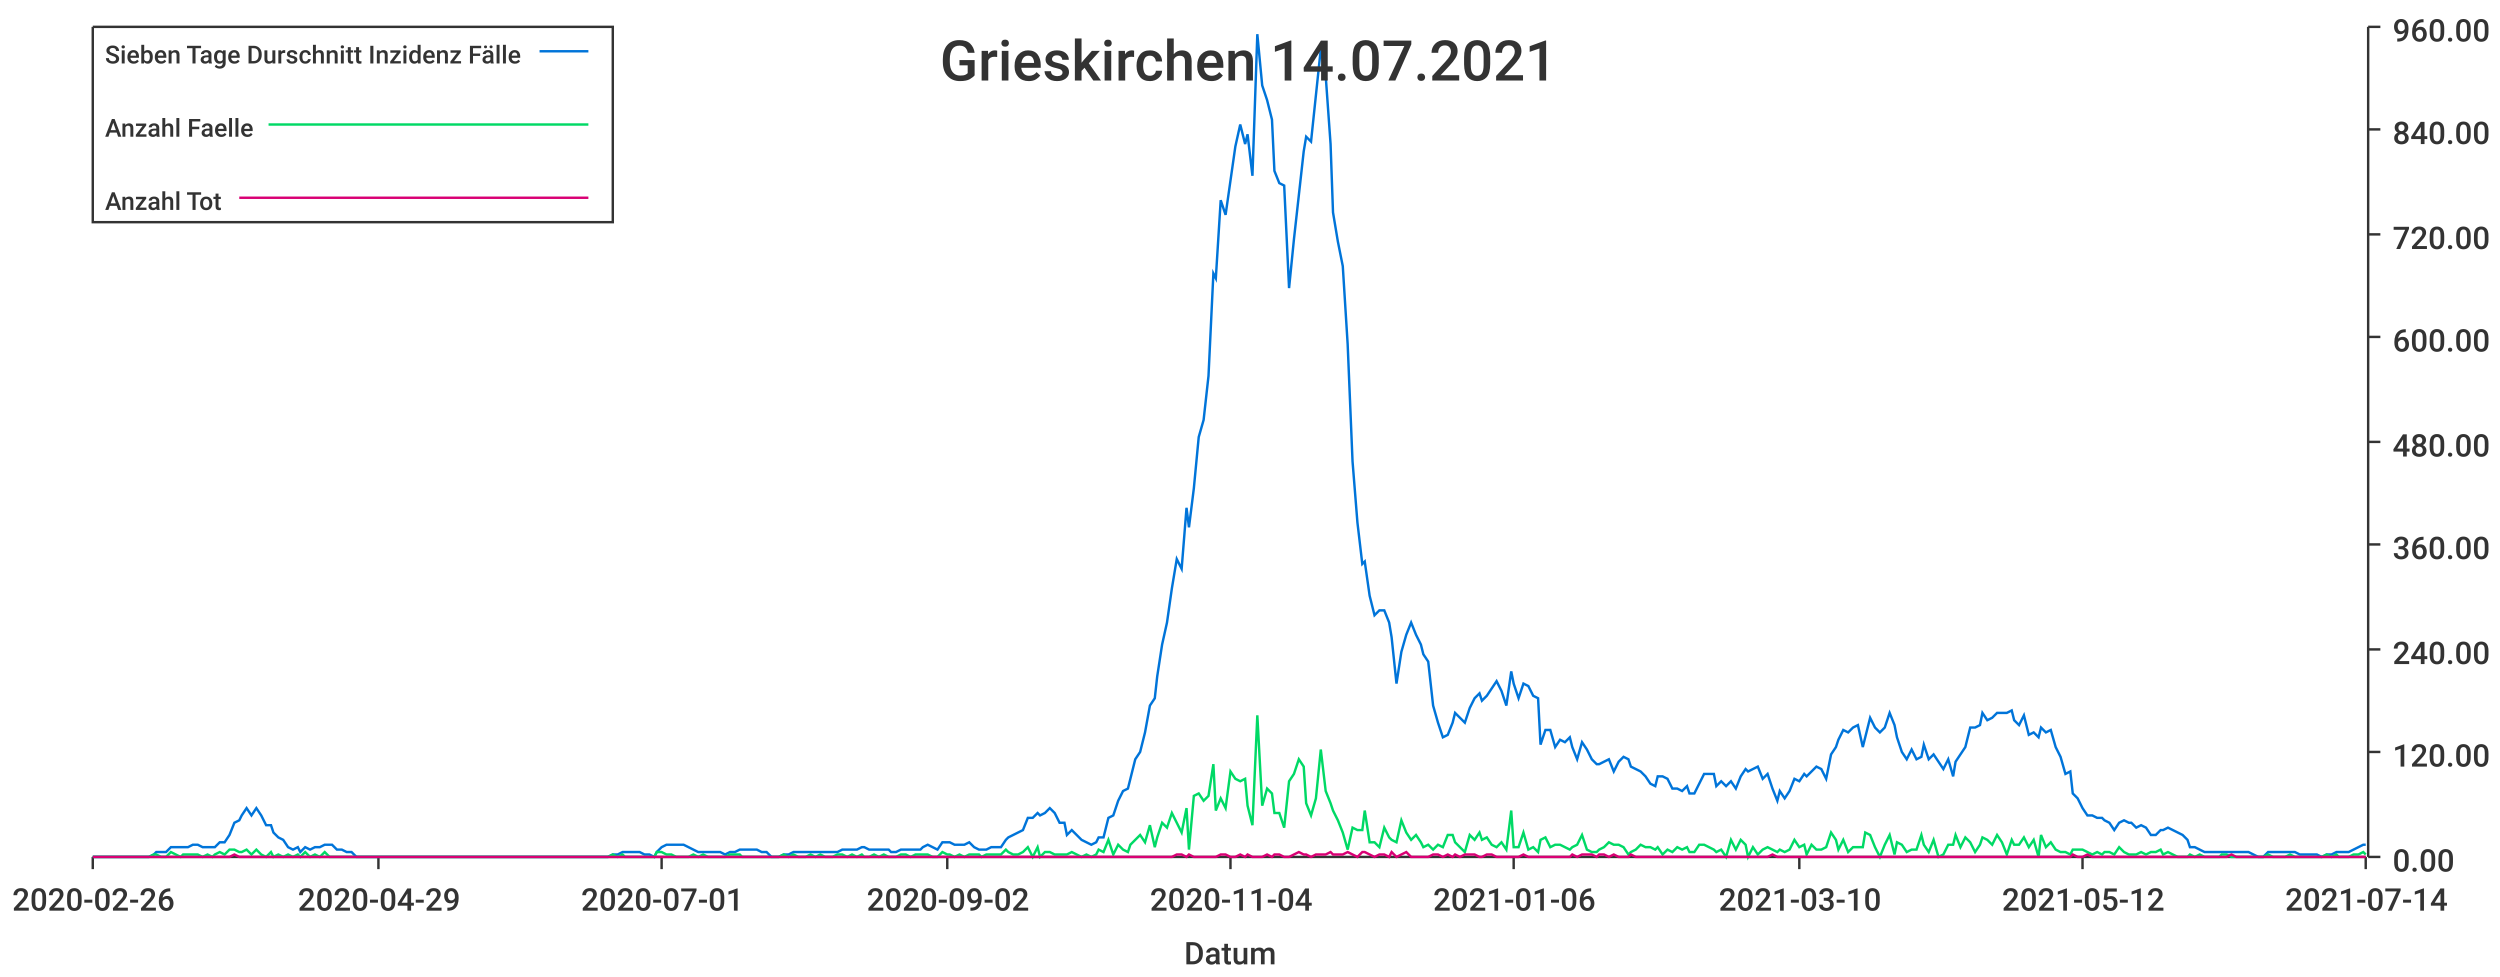
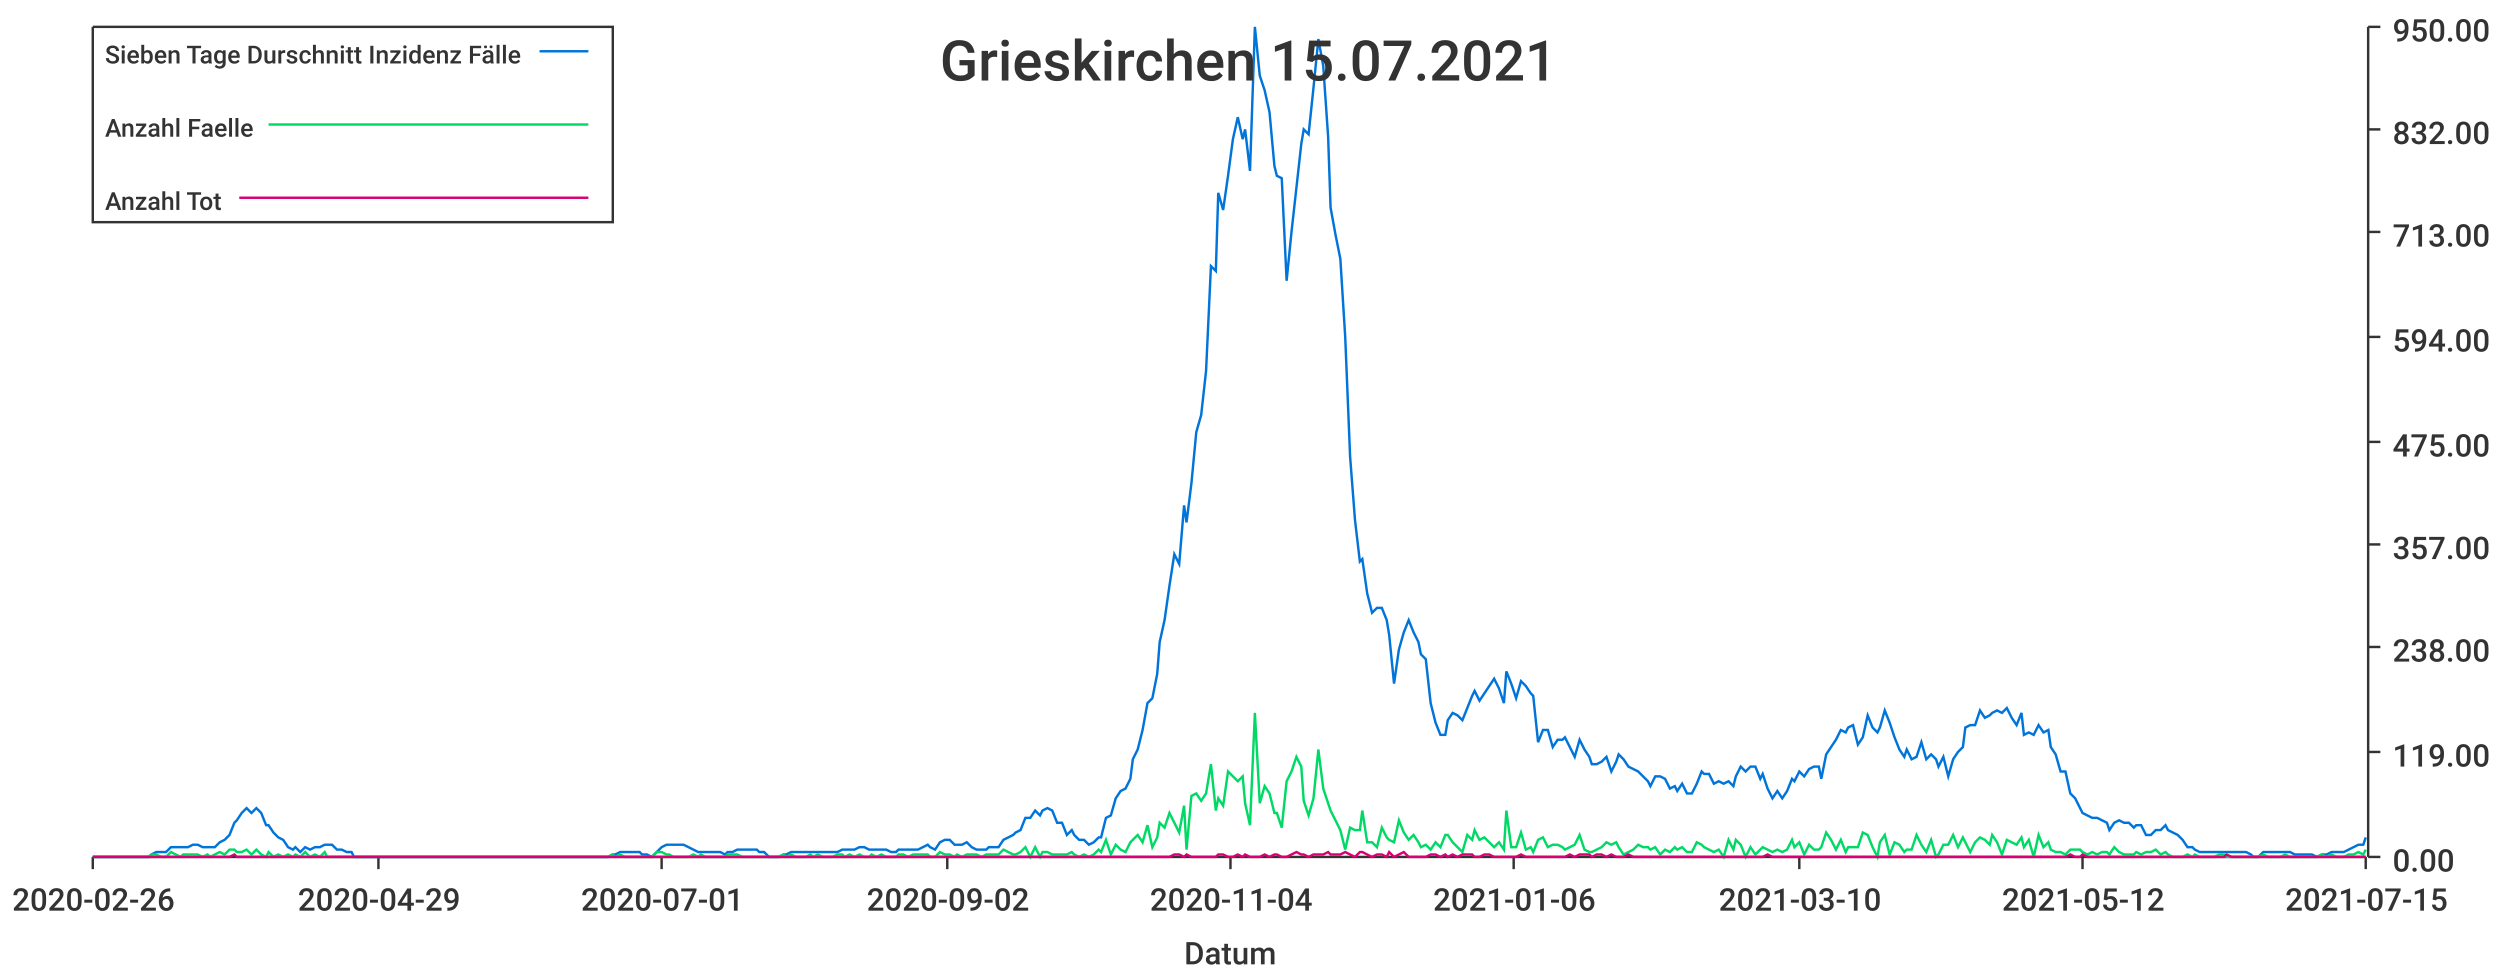
<svg xmlns="http://www.w3.org/2000/svg" width="1024" height="400">\n<path d="M 0 0 L 1024 0 L 1024 400 L 0 400 L 0 0" style="stroke-width:0;stroke:rgba(255,255,255,1.0);fill:rgba(255,255,255,1.0)" />
  <path d="M 38 11 L 969 11 L 969 351 L 38 351 L 38 11" style="stroke-width:0;stroke:rgba(255,255,255,1.0);fill:rgba(255,255,255,1.0)" />
  <path d="M 38 351 L 969 351" style="stroke-width:1;stroke:rgba(51,51,51,1.0);fill:none" />
  <path d="M 38 351 L 38 356" style="stroke-width:1;stroke:rgba(51,51,51,1.0);fill:none" />
  <text x="5" y="373" style="stroke-width:0;stroke:none;fill:rgba(51,51,51,1.0);font-size:12.8px;font-family:'Roboto Medium',sans-serif">2020-02-26</text>
  <path d="M 155 351 L 155 356" style="stroke-width:1;stroke:rgba(51,51,51,1.0);fill:none" />
  <text x="122" y="373" style="stroke-width:0;stroke:none;fill:rgba(51,51,51,1.0);font-size:12.8px;font-family:'Roboto Medium',sans-serif">2020-04-29</text>
  <path d="M 271 351 L 271 356" style="stroke-width:1;stroke:rgba(51,51,51,1.0);fill:none" />
  <text x="238" y="373" style="stroke-width:0;stroke:none;fill:rgba(51,51,51,1.0);font-size:12.8px;font-family:'Roboto Medium',sans-serif">2020-07-01</text>
  <path d="M 388 351 L 388 356" style="stroke-width:1;stroke:rgba(51,51,51,1.0);fill:none" />
  <text x="355" y="373" style="stroke-width:0;stroke:none;fill:rgba(51,51,51,1.0);font-size:12.8px;font-family:'Roboto Medium',sans-serif">2020-09-02</text>
  <path d="M 504 351 L 504 356" style="stroke-width:1;stroke:rgba(51,51,51,1.0);fill:none" />
  <text x="471" y="373" style="stroke-width:0;stroke:none;fill:rgba(51,51,51,1.0);font-size:12.8px;font-family:'Roboto Medium',sans-serif">2020-11-04</text>
  <path d="M 620 351 L 620 356" style="stroke-width:1;stroke:rgba(51,51,51,1.0);fill:none" />
  <text x="587" y="373" style="stroke-width:0;stroke:none;fill:rgba(51,51,51,1.0);font-size:12.8px;font-family:'Roboto Medium',sans-serif">2021-01-06</text>
  <path d="M 737 351 L 737 356" style="stroke-width:1;stroke:rgba(51,51,51,1.0);fill:none" />
  <text x="704" y="373" style="stroke-width:0;stroke:none;fill:rgba(51,51,51,1.0);font-size:12.8px;font-family:'Roboto Medium',sans-serif">2021-03-10</text>
  <path d="M 853 351 L 853 356" style="stroke-width:1;stroke:rgba(51,51,51,1.0);fill:none" />
  <text x="820" y="373" style="stroke-width:0;stroke:none;fill:rgba(51,51,51,1.0);font-size:12.8px;font-family:'Roboto Medium',sans-serif">2021-05-12</text>
  <path d="M 969 351 L 969 356" style="stroke-width:1;stroke:rgba(51,51,51,1.0);fill:none" />
-   <text x="936" y="373" style="stroke-width:0;stroke:none;fill:rgba(51,51,51,1.0);font-size:12.8px;font-family:'Roboto Medium',sans-serif">2021-07-14</text>
+   <text x="936" y="373" style="stroke-width:0;stroke:none;fill:rgba(51,51,51,1.0);font-size:12.8px;font-family:'Roboto Medium',sans-serif">2021-07-15</text>
  <text x="485" y="395" style="stroke-width:0;stroke:none;fill:rgba(51,51,51,1.0);font-size:12.8px;font-family:'Roboto Medium',sans-serif">Datum</text>
  <path d="M 970 351 L 970 11" style="stroke-width:1;stroke:rgba(51,51,51,1.0);fill:none" />
  <path d="M 970 351 L 975 351" style="stroke-width:1;stroke:rgba(51,51,51,1.0);fill:none" />
  <text x="980" y="357" style="stroke-width:0;stroke:none;fill:rgba(51,51,51,1.0);font-size:12.8px;font-family:'Roboto Medium',sans-serif">0.00</text>
  <path d="M 970 308 L 975 308" style="stroke-width:1;stroke:rgba(51,51,51,1.0);fill:none" />
-   <text x="980" y="314" style="stroke-width:0;stroke:none;fill:rgba(51,51,51,1.0);font-size:12.8px;font-family:'Roboto Medium',sans-serif">120.00</text>
-   <path d="M 970 266 L 975 266" style="stroke-width:1;stroke:rgba(51,51,51,1.0);fill:none" />
-   <text x="980" y="272" style="stroke-width:0;stroke:none;fill:rgba(51,51,51,1.0);font-size:12.8px;font-family:'Roboto Medium',sans-serif">240.00</text>
+   <text x="980" y="314" style="stroke-width:0;stroke:none;fill:rgba(51,51,51,1.0);font-size:12.8px;font-family:'Roboto Medium',sans-serif">119.00</text>
+   <path d="M 970 265 L 975 265" style="stroke-width:1;stroke:rgba(51,51,51,1.0);fill:none" />
+   <text x="980" y="271" style="stroke-width:0;stroke:none;fill:rgba(51,51,51,1.0);font-size:12.8px;font-family:'Roboto Medium',sans-serif">238.00</text>
  <path d="M 970 223 L 975 223" style="stroke-width:1;stroke:rgba(51,51,51,1.0);fill:none" />
-   <text x="980" y="229" style="stroke-width:0;stroke:none;fill:rgba(51,51,51,1.0);font-size:12.8px;font-family:'Roboto Medium',sans-serif">360.00</text>
+   <text x="980" y="229" style="stroke-width:0;stroke:none;fill:rgba(51,51,51,1.0);font-size:12.8px;font-family:'Roboto Medium',sans-serif">357.00</text>
  <path d="M 970 181 L 975 181" style="stroke-width:1;stroke:rgba(51,51,51,1.0);fill:none" />
-   <text x="980" y="187" style="stroke-width:0;stroke:none;fill:rgba(51,51,51,1.0);font-size:12.8px;font-family:'Roboto Medium',sans-serif">480.00</text>
+   <text x="980" y="187" style="stroke-width:0;stroke:none;fill:rgba(51,51,51,1.0);font-size:12.8px;font-family:'Roboto Medium',sans-serif">475.00</text>
  <path d="M 970 138 L 975 138" style="stroke-width:1;stroke:rgba(51,51,51,1.0);fill:none" />
-   <text x="980" y="144" style="stroke-width:0;stroke:none;fill:rgba(51,51,51,1.0);font-size:12.8px;font-family:'Roboto Medium',sans-serif">600.00</text>
-   <path d="M 970 96 L 975 96" style="stroke-width:1;stroke:rgba(51,51,51,1.0);fill:none" />
-   <text x="980" y="102" style="stroke-width:0;stroke:none;fill:rgba(51,51,51,1.0);font-size:12.8px;font-family:'Roboto Medium',sans-serif">720.00</text>
+   <text x="980" y="144" style="stroke-width:0;stroke:none;fill:rgba(51,51,51,1.0);font-size:12.8px;font-family:'Roboto Medium',sans-serif">594.00</text>
+   <path d="M 970 95 L 975 95" style="stroke-width:1;stroke:rgba(51,51,51,1.0);fill:none" />
+   <text x="980" y="101" style="stroke-width:0;stroke:none;fill:rgba(51,51,51,1.0);font-size:12.8px;font-family:'Roboto Medium',sans-serif">713.00</text>
  <path d="M 970 53 L 975 53" style="stroke-width:1;stroke:rgba(51,51,51,1.0);fill:none" />
-   <text x="980" y="59" style="stroke-width:0;stroke:none;fill:rgba(51,51,51,1.0);font-size:12.8px;font-family:'Roboto Medium',sans-serif">840.00</text>
+   <text x="980" y="59" style="stroke-width:0;stroke:none;fill:rgba(51,51,51,1.0);font-size:12.8px;font-family:'Roboto Medium',sans-serif">832.00</text>
  <path d="M 970 11 L 975 11" style="stroke-width:1;stroke:rgba(51,51,51,1.0);fill:none" />
-   <text x="980" y="17" style="stroke-width:0;stroke:none;fill:rgba(51,51,51,1.0);font-size:12.8px;font-family:'Roboto Medium',sans-serif">960.00</text>
-   <path d="M 38 351 L 40 351 L 42 351 L 44 351 L 46 351 L 48 351 L 50 351 L 51 351 L 53 351 L 55 351 L 57 351 L 59 351 L 61 351 L 63 350 L 64 349 L 66 349 L 68 349 L 70 347 L 72 347 L 74 347 L 75 347 L 77 347 L 79 346 L 81 346 L 83 347 L 85 347 L 87 347 L 88 347 L 90 345 L 92 345 L 94 342 L 96 337 L 98 336 L 99 334 L 101 331 L 103 334 L 105 331 L 107 334 L 109 338 L 111 338 L 112 341 L 114 343 L 116 344 L 118 347 L 120 348 L 122 347 L 123 349 L 125 347 L 127 348 L 129 347 L 131 347 L 133 346 L 135 346 L 136 346 L 138 348 L 140 348 L 142 349 L 144 349 L 146 351 L 147 351 L 149 351 L 151 351 L 153 351 L 155 351 L 157 351 L 159 351 L 160 351 L 162 351 L 164 351 L 166 351 L 168 351 L 170 351 L 171 351 L 173 351 L 175 351 L 177 351 L 179 351 L 181 351 L 183 351 L 184 351 L 186 351 L 188 351 L 190 351 L 192 351 L 194 351 L 196 351 L 197 351 L 199 351 L 201 351 L 203 351 L 205 351 L 207 351 L 208 351 L 210 351 L 212 351 L 214 351 L 216 351 L 218 351 L 220 351 L 221 351 L 223 351 L 225 351 L 227 351 L 229 351 L 231 351 L 232 351 L 234 351 L 236 351 L 238 351 L 240 351 L 242 351 L 244 351 L 245 351 L 247 351 L 249 351 L 251 350 L 253 350 L 255 349 L 256 349 L 258 349 L 260 349 L 262 349 L 264 350 L 266 350 L 268 351 L 269 349 L 271 347 L 273 346 L 275 346 L 277 346 L 279 346 L 280 346 L 282 347 L 284 348 L 286 349 L 288 349 L 290 349 L 292 349 L 293 349 L 295 349 L 297 350 L 299 349 L 301 349 L 303 348 L 304 348 L 306 348 L 308 348 L 310 348 L 312 349 L 314 349 L 316 351 L 317 351 L 319 351 L 321 350 L 323 350 L 325 349 L 327 349 L 329 349 L 330 349 L 332 349 L 334 349 L 336 349 L 338 349 L 340 349 L 341 349 L 343 349 L 345 348 L 347 348 L 349 348 L 351 348 L 353 347 L 354 347 L 356 348 L 358 348 L 360 348 L 362 348 L 364 348 L 365 349 L 367 349 L 369 348 L 371 348 L 373 348 L 375 348 L 377 348 L 378 347 L 380 346 L 382 347 L 384 348 L 386 345 L 388 345 L 389 345 L 391 346 L 393 346 L 395 346 L 397 345 L 399 347 L 401 348 L 402 348 L 404 348 L 406 347 L 408 347 L 410 347 L 412 344 L 413 343 L 415 342 L 417 341 L 419 340 L 421 335 L 423 335 L 425 333 L 426 334 L 428 333 L 430 331 L 432 333 L 434 337 L 436 337 L 437 342 L 439 340 L 441 342 L 443 344 L 445 345 L 447 346 L 449 345 L 450 343 L 452 343 L 454 335 L 456 334 L 458 328 L 460 324 L 462 323 L 463 319 L 465 311 L 467 308 L 469 300 L 471 289 L 473 286 L 474 277 L 476 264 L 478 255 L 480 241 L 482 229 L 484 233 L 486 208 L 487 216 L 489 200 L 491 179 L 493 172 L 495 154 L 497 112 L 498 114 L 500 82 L 502 88 L 504 74 L 506 60 L 508 51 L 510 59 L 511 55 L 513 72 L 515 14 L 517 35 L 519 41 L 521 49 L 522 70 L 524 75 L 526 76 L 528 118 L 530 98 L 532 80 L 534 62 L 535 56 L 537 58 L 539 39 L 541 20 L 543 31 L 545 59 L 546 87 L 548 99 L 550 109 L 552 141 L 554 189 L 556 214 L 558 231 L 559 230 L 561 244 L 563 252 L 565 250 L 567 250 L 569 255 L 570 261 L 572 280 L 574 267 L 576 260 L 578 255 L 580 260 L 582 264 L 583 268 L 585 271 L 587 289 L 589 296 L 591 302 L 593 301 L 595 296 L 596 292 L 598 294 L 600 296 L 602 290 L 604 286 L 606 284 L 607 287 L 609 285 L 611 282 L 613 279 L 615 283 L 617 289 L 619 275 L 620 280 L 622 286 L 624 280 L 626 281 L 628 285 L 630 286 L 631 305 L 633 299 L 635 299 L 637 306 L 639 303 L 641 304 L 643 302 L 644 306 L 646 311 L 648 304 L 650 307 L 652 311 L 654 313 L 655 313 L 657 312 L 659 311 L 661 316 L 663 312 L 665 310 L 667 311 L 668 314 L 670 315 L 672 316 L 674 318 L 676 321 L 678 322 L 679 318 L 681 318 L 683 319 L 685 323 L 687 323 L 689 324 L 691 322 L 692 325 L 694 325 L 696 321 L 698 317 L 700 317 L 702 317 L 703 322 L 705 320 L 707 322 L 709 320 L 711 323 L 713 318 L 715 315 L 716 316 L 718 315 L 720 314 L 722 319 L 724 317 L 726 323 L 728 328 L 729 324 L 731 327 L 733 324 L 735 319 L 737 320 L 739 317 L 740 318 L 742 316 L 744 314 L 746 315 L 748 319 L 750 309 L 752 306 L 753 303 L 755 299 L 757 300 L 759 298 L 761 297 L 763 306 L 764 302 L 766 294 L 768 298 L 770 300 L 772 298 L 774 292 L 776 297 L 777 302 L 779 308 L 781 311 L 783 307 L 785 311 L 787 310 L 788 305 L 790 311 L 792 309 L 794 312 L 796 315 L 798 311 L 800 318 L 801 312 L 803 309 L 805 306 L 807 298 L 809 298 L 811 297 L 812 292 L 814 295 L 816 294 L 818 292 L 820 292 L 822 292 L 824 291 L 825 295 L 827 297 L 829 293 L 831 301 L 833 300 L 835 302 L 836 298 L 838 300 L 840 299 L 842 306 L 844 310 L 846 317 L 848 316 L 849 325 L 851 327 L 853 331 L 855 334 L 857 334 L 859 335 L 861 335 L 862 336 L 864 337 L 866 340 L 868 337 L 870 336 L 872 337 L 873 337 L 875 339 L 877 338 L 879 339 L 881 342 L 883 342 L 885 340 L 886 340 L 888 339 L 890 340 L 892 341 L 894 342 L 896 344 L 897 347 L 899 347 L 901 348 L 903 349 L 905 349 L 907 349 L 909 349 L 910 349 L 912 349 L 914 349 L 916 349 L 918 349 L 920 349 L 921 349 L 923 350 L 925 351 L 927 351 L 929 349 L 931 349 L 933 349 L 934 349 L 936 349 L 938 349 L 940 349 L 942 350 L 944 350 L 945 350 L 947 350 L 949 350 L 951 351 L 953 350 L 955 350 L 957 349 L 958 349 L 960 349 L 962 349 L 964 348 L 966 347 L 968 346 L 969 346" style="stroke-width:1;stroke:rgba(0,116,217,1.0);fill:none" />
-   <path d="M 38 351 L 40 351 L 42 351 L 44 351 L 46 351 L 48 351 L 50 351 L 51 351 L 53 351 L 55 351 L 57 351 L 59 351 L 61 351 L 63 350 L 64 350 L 66 351 L 68 351 L 70 349 L 72 350 L 74 351 L 75 350 L 77 350 L 79 350 L 81 350 L 83 351 L 85 350 L 87 351 L 88 350 L 90 349 L 92 350 L 94 348 L 96 348 L 98 349 L 99 349 L 101 348 L 103 350 L 105 348 L 107 350 L 109 351 L 111 349 L 112 351 L 114 350 L 116 351 L 118 350 L 120 351 L 122 350 L 123 351 L 125 349 L 127 351 L 129 350 L 131 351 L 133 349 L 135 351 L 136 351 L 138 351 L 140 351 L 142 351 L 144 351 L 146 351 L 147 351 L 149 351 L 151 351 L 153 351 L 155 351 L 157 351 L 159 351 L 160 351 L 162 351 L 164 351 L 166 351 L 168 351 L 170 351 L 171 351 L 173 351 L 175 351 L 177 351 L 179 351 L 181 351 L 183 351 L 184 351 L 186 351 L 188 351 L 190 351 L 192 351 L 194 351 L 196 351 L 197 351 L 199 351 L 201 351 L 203 351 L 205 351 L 207 351 L 208 351 L 210 351 L 212 351 L 214 351 L 216 351 L 218 351 L 220 351 L 221 351 L 223 351 L 225 351 L 227 351 L 229 351 L 231 351 L 232 351 L 234 351 L 236 351 L 238 351 L 240 351 L 242 351 L 244 351 L 245 351 L 247 351 L 249 351 L 251 350 L 253 351 L 255 350 L 256 351 L 258 351 L 260 351 L 262 351 L 264 351 L 266 351 L 268 351 L 269 349 L 271 349 L 273 350 L 275 350 L 277 351 L 279 351 L 280 351 L 282 351 L 284 350 L 286 351 L 288 350 L 290 351 L 292 351 L 293 351 L 295 351 L 297 351 L 299 350 L 301 350 L 303 350 L 304 351 L 306 351 L 308 351 L 310 351 L 312 351 L 314 351 L 316 351 L 317 351 L 319 351 L 321 350 L 323 351 L 325 350 L 327 351 L 329 351 L 330 351 L 332 350 L 334 351 L 336 350 L 338 351 L 340 351 L 341 351 L 343 350 L 345 350 L 347 351 L 349 350 L 351 351 L 353 350 L 354 351 L 356 351 L 358 350 L 360 351 L 362 350 L 364 351 L 365 351 L 367 351 L 369 350 L 371 350 L 373 351 L 375 350 L 377 350 L 378 350 L 380 350 L 382 351 L 384 351 L 386 349 L 388 350 L 389 350 L 391 351 L 393 350 L 395 351 L 397 350 L 399 350 L 401 350 L 402 351 L 404 350 L 406 350 L 408 350 L 410 350 L 412 348 L 413 349 L 415 350 L 417 350 L 419 349 L 421 347 L 423 351 L 425 347 L 426 351 L 428 349 L 430 349 L 432 350 L 434 350 L 436 350 L 437 350 L 439 349 L 441 350 L 443 351 L 445 350 L 447 351 L 449 350 L 450 348 L 452 349 L 454 344 L 456 350 L 458 346 L 460 348 L 462 349 L 463 346 L 465 344 L 467 342 L 469 345 L 471 338 L 473 347 L 474 343 L 476 337 L 478 339 L 480 333 L 482 337 L 484 341 L 486 331 L 487 348 L 489 326 L 491 325 L 493 328 L 495 326 L 497 313 L 498 332 L 500 327 L 502 331 L 504 316 L 506 319 L 508 320 L 510 319 L 511 330 L 513 338 L 515 293 L 517 330 L 519 323 L 521 325 L 522 333 L 524 333 L 526 339 L 528 320 L 530 317 L 532 311 L 534 314 L 535 329 L 537 334 L 539 327 L 541 307 L 543 324 L 545 329 L 546 332 L 548 336 L 550 341 L 552 348 L 554 339 L 556 340 L 558 340 L 559 332 L 561 345 L 563 345 L 565 347 L 567 339 L 569 343 L 570 344 L 572 345 L 574 336 L 576 341 L 578 344 L 580 342 L 582 345 L 583 347 L 585 346 L 587 348 L 589 346 L 591 347 L 593 342 L 595 342 L 596 345 L 598 347 L 600 349 L 602 342 L 604 344 L 606 341 L 607 344 L 609 343 L 611 346 L 613 347 L 615 345 L 617 348 L 619 332 L 620 347 L 622 347 L 624 341 L 626 348 L 628 347 L 630 349 L 631 344 L 633 343 L 635 347 L 637 346 L 639 346 L 641 347 L 643 348 L 644 347 L 646 346 L 648 342 L 650 348 L 652 349 L 654 349 L 655 348 L 657 347 L 659 345 L 661 346 L 663 346 L 665 347 L 667 350 L 668 349 L 670 348 L 672 346 L 674 347 L 676 347 L 678 348 L 679 347 L 681 350 L 683 348 L 685 349 L 687 347 L 689 348 L 691 347 L 692 349 L 694 349 L 696 346 L 698 346 L 700 347 L 702 348 L 703 349 L 705 348 L 707 351 L 709 344 L 711 348 L 713 344 L 715 346 L 716 351 L 718 347 L 720 350 L 722 348 L 724 347 L 726 348 L 728 349 L 729 348 L 731 349 L 733 348 L 735 344 L 737 347 L 739 346 L 740 350 L 742 346 L 744 348 L 746 348 L 748 347 L 750 341 L 752 344 L 753 348 L 755 344 L 757 349 L 759 347 L 761 347 L 763 347 L 764 341 L 766 342 L 768 347 L 770 351 L 772 346 L 774 342 L 776 350 L 777 345 L 779 346 L 781 349 L 783 348 L 785 348 L 787 342 L 788 346 L 790 349 L 792 344 L 794 351 L 796 350 L 798 346 L 800 346 L 801 342 L 803 347 L 805 343 L 807 345 L 809 349 L 811 346 L 812 343 L 814 344 L 816 346 L 818 342 L 820 345 L 822 350 L 824 344 L 825 346 L 827 346 L 829 343 L 831 347 L 833 344 L 835 351 L 836 342 L 838 347 L 840 345 L 842 348 L 844 349 L 846 349 L 848 350 L 849 348 L 851 348 L 853 348 L 855 349 L 857 350 L 859 349 L 861 350 L 862 349 L 864 349 L 866 350 L 868 347 L 870 349 L 872 350 L 873 350 L 875 350 L 877 349 L 879 350 L 881 349 L 883 349 L 885 348 L 886 350 L 888 349 L 890 350 L 892 351 L 894 351 L 896 351 L 897 350 L 899 351 L 901 350 L 903 351 L 905 351 L 907 351 L 909 351 L 910 350 L 912 350 L 914 351 L 916 351 L 918 351 L 920 351 L 921 351 L 923 351 L 925 351 L 927 351 L 929 350 L 931 351 L 933 351 L 934 351 L 936 351 L 938 350 L 940 351 L 942 351 L 944 351 L 945 351 L 947 351 L 949 351 L 951 351 L 953 350 L 955 351 L 957 350 L 958 351 L 960 351 L 962 351 L 964 350 L 966 350 L 968 349 L 969 350" style="stroke-width:1;stroke:rgba(0,217,101,1.0);fill:none" />
-   <path d="M 38 351 L 40 351 L 42 351 L 44 351 L 46 351 L 48 351 L 50 351 L 51 351 L 53 351 L 55 351 L 57 351 L 59 351 L 61 351 L 63 351 L 64 351 L 66 351 L 68 351 L 70 351 L 72 351 L 74 351 L 75 351 L 77 351 L 79 351 L 81 351 L 83 351 L 85 351 L 87 351 L 88 351 L 90 351 L 92 351 L 94 351 L 96 350 L 98 351 L 99 351 L 101 351 L 103 351 L 105 351 L 107 351 L 109 351 L 111 351 L 112 351 L 114 351 L 116 351 L 118 351 L 120 351 L 122 351 L 123 351 L 125 351 L 127 351 L 129 351 L 131 351 L 133 351 L 135 351 L 136 351 L 138 351 L 140 351 L 142 351 L 144 351 L 146 351 L 147 351 L 149 351 L 151 351 L 153 351 L 155 351 L 157 351 L 159 351 L 160 351 L 162 351 L 164 351 L 166 351 L 168 351 L 170 351 L 171 351 L 173 351 L 175 351 L 177 351 L 179 351 L 181 351 L 183 351 L 184 351 L 186 351 L 188 351 L 190 351 L 192 351 L 194 351 L 196 351 L 197 351 L 199 351 L 201 351 L 203 351 L 205 351 L 207 351 L 208 351 L 210 351 L 212 351 L 214 351 L 216 351 L 218 351 L 220 351 L 221 351 L 223 351 L 225 351 L 227 351 L 229 351 L 231 351 L 232 351 L 234 351 L 236 351 L 238 351 L 240 351 L 242 351 L 244 351 L 245 351 L 247 351 L 249 351 L 251 351 L 253 351 L 255 351 L 256 351 L 258 351 L 260 351 L 262 351 L 264 351 L 266 351 L 268 351 L 269 351 L 271 351 L 273 351 L 275 351 L 277 351 L 279 351 L 280 351 L 282 351 L 284 351 L 286 351 L 288 351 L 290 351 L 292 351 L 293 351 L 295 351 L 297 351 L 299 351 L 301 351 L 303 351 L 304 351 L 306 351 L 308 351 L 310 351 L 312 351 L 314 351 L 316 351 L 317 351 L 319 351 L 321 351 L 323 351 L 325 351 L 327 351 L 329 351 L 330 351 L 332 351 L 334 351 L 336 351 L 338 351 L 340 351 L 341 351 L 343 351 L 345 351 L 347 351 L 349 351 L 351 351 L 353 351 L 354 351 L 356 351 L 358 351 L 360 351 L 362 351 L 364 351 L 365 351 L 367 351 L 369 351 L 371 351 L 373 351 L 375 351 L 377 351 L 378 351 L 380 351 L 382 351 L 384 351 L 386 351 L 388 351 L 389 351 L 391 351 L 393 351 L 395 351 L 397 351 L 399 351 L 401 351 L 402 351 L 404 351 L 406 351 L 408 351 L 410 351 L 412 351 L 413 351 L 415 351 L 417 351 L 419 351 L 421 351 L 423 351 L 425 351 L 426 351 L 428 351 L 430 351 L 432 351 L 434 351 L 436 351 L 437 351 L 439 351 L 441 351 L 443 351 L 445 351 L 447 351 L 449 351 L 450 351 L 452 351 L 454 351 L 456 351 L 458 351 L 460 351 L 462 351 L 463 351 L 465 351 L 467 351 L 469 351 L 471 351 L 473 351 L 474 351 L 476 351 L 478 351 L 480 351 L 482 350 L 484 350 L 486 351 L 487 350 L 489 351 L 491 351 L 493 351 L 495 351 L 497 351 L 498 351 L 500 350 L 502 350 L 504 351 L 506 351 L 508 350 L 510 351 L 511 350 L 513 351 L 515 351 L 517 351 L 519 350 L 521 351 L 522 350 L 524 350 L 526 351 L 528 351 L 530 350 L 532 349 L 534 350 L 535 350 L 537 351 L 539 350 L 541 350 L 543 350 L 545 349 L 546 350 L 548 350 L 550 350 L 552 349 L 554 350 L 556 351 L 558 349 L 559 349 L 561 350 L 563 351 L 565 350 L 567 350 L 569 351 L 570 349 L 572 351 L 574 350 L 576 349 L 578 351 L 580 351 L 582 351 L 583 351 L 585 351 L 587 350 L 589 350 L 591 351 L 593 350 L 595 351 L 596 350 L 598 351 L 600 350 L 602 350 L 604 350 L 606 351 L 607 351 L 609 350 L 611 350 L 613 351 L 615 351 L 617 351 L 619 351 L 620 351 L 622 351 L 624 350 L 626 351 L 628 351 L 630 351 L 631 351 L 633 351 L 635 351 L 637 351 L 639 351 L 641 351 L 643 351 L 644 350 L 646 351 L 648 350 L 650 350 L 652 350 L 654 351 L 655 350 L 657 350 L 659 351 L 661 350 L 663 351 L 665 351 L 667 351 L 668 350 L 670 351 L 672 351 L 674 351 L 676 351 L 678 351 L 679 351 L 681 351 L 683 351 L 685 351 L 687 351 L 689 351 L 691 351 L 692 351 L 694 351 L 696 351 L 698 351 L 700 351 L 702 351 L 703 351 L 705 351 L 707 351 L 709 351 L 711 351 L 713 351 L 715 351 L 716 351 L 718 351 L 720 351 L 722 351 L 724 351 L 726 350 L 728 351 L 729 351 L 731 351 L 733 351 L 735 351 L 737 351 L 739 351 L 740 351 L 742 351 L 744 351 L 746 351 L 748 351 L 750 351 L 752 351 L 753 351 L 755 351 L 757 351 L 759 351 L 761 351 L 763 351 L 764 351 L 766 351 L 768 351 L 770 351 L 772 351 L 774 351 L 776 351 L 777 351 L 779 351 L 781 351 L 783 351 L 785 351 L 787 351 L 788 351 L 790 351 L 792 351 L 794 351 L 796 351 L 798 351 L 800 351 L 801 351 L 803 351 L 805 351 L 807 351 L 809 351 L 811 351 L 812 351 L 814 351 L 816 351 L 818 351 L 820 351 L 822 351 L 824 351 L 825 351 L 827 351 L 829 351 L 831 351 L 833 351 L 835 351 L 836 351 L 838 351 L 840 351 L 842 351 L 844 351 L 846 351 L 848 351 L 849 350 L 851 351 L 853 351 L 855 350 L 857 351 L 859 351 L 861 351 L 862 351 L 864 351 L 866 351 L 868 351 L 870 351 L 872 351 L 873 351 L 875 351 L 877 351 L 879 351 L 881 351 L 883 351 L 885 351 L 886 351 L 888 351 L 890 351 L 892 351 L 894 351 L 896 351 L 897 351 L 899 351 L 901 351 L 903 351 L 905 351 L 907 351 L 909 351 L 910 351 L 912 351 L 914 350 L 916 351 L 918 351 L 920 351 L 921 351 L 923 351 L 925 351 L 927 351 L 929 351 L 931 351 L 933 351 L 934 351 L 936 351 L 938 351 L 940 351 L 942 351 L 944 351 L 945 351 L 947 351 L 949 351 L 951 351 L 953 351 L 955 351 L 957 351 L 958 351 L 960 351 L 962 351 L 964 351 L 966 351 L 968 351 L 969 351" style="stroke-width:1;stroke:rgba(217,0,116,1.0);fill:none" />
-   <text x="385" y="33" style="stroke-width:0;stroke:none;fill:rgba(51,51,51,1.0);font-size:23.0px;font-family:'Roboto Medium',sans-serif">Grieskirchen 14.07.2021</text>
+   <text x="980" y="17" style="stroke-width:0;stroke:none;fill:rgba(51,51,51,1.0);font-size:12.8px;font-family:'Roboto Medium',sans-serif">950.00</text>
+   <path d="M 38 351 L 40 351 L 42 351 L 44 351 L 46 351 L 48 351 L 50 351 L 51 351 L 53 351 L 55 351 L 57 351 L 59 351 L 61 351 L 62 350 L 64 349 L 66 349 L 68 349 L 70 347 L 72 347 L 74 347 L 75 347 L 77 347 L 79 346 L 81 346 L 83 347 L 85 347 L 86 347 L 88 347 L 90 345 L 92 344 L 94 342 L 96 337 L 97 336 L 99 333 L 101 331 L 103 333 L 105 331 L 107 333 L 109 338 L 110 338 L 112 341 L 114 343 L 116 344 L 118 347 L 120 348 L 121 347 L 123 349 L 125 347 L 127 348 L 129 347 L 131 347 L 133 346 L 134 346 L 136 346 L 138 348 L 140 348 L 142 349 L 144 349 L 145 351 L 147 351 L 149 351 L 151 351 L 153 351 L 155 351 L 156 351 L 158 351 L 160 351 L 162 351 L 164 351 L 166 351 L 168 351 L 169 351 L 171 351 L 173 351 L 175 351 L 177 351 L 179 351 L 180 351 L 182 351 L 184 351 L 186 351 L 188 351 L 190 351 L 192 351 L 193 351 L 195 351 L 197 351 L 199 351 L 201 351 L 203 351 L 204 351 L 206 351 L 208 351 L 210 351 L 212 351 L 214 351 L 215 351 L 217 351 L 219 351 L 221 351 L 223 351 L 225 351 L 227 351 L 228 351 L 230 351 L 232 351 L 234 351 L 236 351 L 238 351 L 239 351 L 241 351 L 243 351 L 245 351 L 247 351 L 249 351 L 251 350 L 252 350 L 254 349 L 256 349 L 258 349 L 260 349 L 262 349 L 263 350 L 265 350 L 267 351 L 269 349 L 271 347 L 273 346 L 274 346 L 276 346 L 278 346 L 280 346 L 282 347 L 284 348 L 286 349 L 287 349 L 289 349 L 291 349 L 293 349 L 295 349 L 297 350 L 298 349 L 300 349 L 302 348 L 304 348 L 306 348 L 308 348 L 310 348 L 311 349 L 313 349 L 315 351 L 317 351 L 319 351 L 321 350 L 322 350 L 324 349 L 326 349 L 328 349 L 330 349 L 332 349 L 333 349 L 335 349 L 337 349 L 339 349 L 341 349 L 343 349 L 345 348 L 346 348 L 348 348 L 350 348 L 352 347 L 354 347 L 356 348 L 357 348 L 359 348 L 361 348 L 363 348 L 365 349 L 367 349 L 368 348 L 370 348 L 372 348 L 374 348 L 376 348 L 378 347 L 380 346 L 381 347 L 383 348 L 385 345 L 387 344 L 389 344 L 391 346 L 392 346 L 394 346 L 396 345 L 398 347 L 400 348 L 402 348 L 404 348 L 405 347 L 407 347 L 409 347 L 411 344 L 413 343 L 415 342 L 416 341 L 418 340 L 420 335 L 422 335 L 424 332 L 426 334 L 427 332 L 429 331 L 431 332 L 433 337 L 435 337 L 437 342 L 439 340 L 440 342 L 442 344 L 444 344 L 446 346 L 448 345 L 450 343 L 451 343 L 453 335 L 455 334 L 457 327 L 459 324 L 461 323 L 463 319 L 464 311 L 466 307 L 468 299 L 470 288 L 472 286 L 474 276 L 475 263 L 477 254 L 479 240 L 481 227 L 483 231 L 485 207 L 486 214 L 488 198 L 490 177 L 492 170 L 494 152 L 496 109 L 498 111 L 499 79 L 501 86 L 503 72 L 505 57 L 507 48 L 509 57 L 510 53 L 512 70 L 514 11 L 516 31 L 518 37 L 520 46 L 522 68 L 523 72 L 525 73 L 527 115 L 529 95 L 531 77 L 533 59 L 534 53 L 536 55 L 538 36 L 540 16 L 542 27 L 544 56 L 545 85 L 547 96 L 549 106 L 551 138 L 553 187 L 555 213 L 557 230 L 558 229 L 560 243 L 562 251 L 564 249 L 566 249 L 568 254 L 569 260 L 571 280 L 573 266 L 575 259 L 577 254 L 579 259 L 581 263 L 582 268 L 584 270 L 586 288 L 588 296 L 590 301 L 592 301 L 593 295 L 595 292 L 597 293 L 599 295 L 601 290 L 603 285 L 604 283 L 606 287 L 608 284 L 610 281 L 612 278 L 614 282 L 616 288 L 617 275 L 619 280 L 621 286 L 623 279 L 625 281 L 627 284 L 628 285 L 630 304 L 632 299 L 634 299 L 636 306 L 638 303 L 640 303 L 641 302 L 643 306 L 645 310 L 647 303 L 649 307 L 651 310 L 652 313 L 654 313 L 656 312 L 658 310 L 660 316 L 662 312 L 663 309 L 665 311 L 667 314 L 669 315 L 671 316 L 673 318 L 675 320 L 676 322 L 678 318 L 680 318 L 682 319 L 684 323 L 686 322 L 687 324 L 689 321 L 691 325 L 693 325 L 695 321 L 697 316 L 698 317 L 700 317 L 702 321 L 704 320 L 706 321 L 708 320 L 710 322 L 711 318 L 713 314 L 715 316 L 717 314 L 719 314 L 721 319 L 722 317 L 724 323 L 726 327 L 728 324 L 730 327 L 732 324 L 734 319 L 735 320 L 737 316 L 739 318 L 741 315 L 743 314 L 745 314 L 746 319 L 748 309 L 750 306 L 752 303 L 754 299 L 756 300 L 757 298 L 759 297 L 761 305 L 763 302 L 765 293 L 767 298 L 769 300 L 770 298 L 772 291 L 774 296 L 776 302 L 778 307 L 780 310 L 781 307 L 783 311 L 785 310 L 787 304 L 789 311 L 791 309 L 793 311 L 794 314 L 796 310 L 798 318 L 800 311 L 802 308 L 804 306 L 805 298 L 807 297 L 809 297 L 811 291 L 813 294 L 815 293 L 816 292 L 818 291 L 820 292 L 822 290 L 824 294 L 826 297 L 828 292 L 829 301 L 831 300 L 833 301 L 835 297 L 837 300 L 839 299 L 840 306 L 842 309 L 844 316 L 846 316 L 848 325 L 850 327 L 852 331 L 853 333 L 855 334 L 857 335 L 859 335 L 861 336 L 863 337 L 864 340 L 866 337 L 868 336 L 870 337 L 872 337 L 874 339 L 875 338 L 877 338 L 879 342 L 881 342 L 883 340 L 885 340 L 887 338 L 888 340 L 890 341 L 892 342 L 894 344 L 896 347 L 898 347 L 899 348 L 901 349 L 903 349 L 905 349 L 907 349 L 909 349 L 911 349 L 912 349 L 914 349 L 916 349 L 918 349 L 920 349 L 922 350 L 923 351 L 925 351 L 927 349 L 929 349 L 931 349 L 933 349 L 934 349 L 936 349 L 938 349 L 940 350 L 942 350 L 944 350 L 946 350 L 947 350 L 949 351 L 951 350 L 953 350 L 955 349 L 957 349 L 958 349 L 960 349 L 962 348 L 964 347 L 966 346 L 968 346 L 969 343" style="stroke-width:1;stroke:rgba(0,116,217,1.0);fill:none" />
+   <path d="M 38 351 L 40 351 L 42 351 L 44 351 L 46 351 L 48 351 L 50 351 L 51 351 L 53 351 L 55 351 L 57 351 L 59 351 L 61 351 L 62 350 L 64 350 L 66 351 L 68 351 L 70 349 L 72 350 L 74 351 L 75 350 L 77 350 L 79 350 L 81 350 L 83 351 L 85 350 L 86 351 L 88 350 L 90 349 L 92 350 L 94 348 L 96 348 L 97 349 L 99 349 L 101 348 L 103 350 L 105 348 L 107 350 L 109 351 L 110 349 L 112 351 L 114 350 L 116 351 L 118 350 L 120 351 L 121 350 L 123 351 L 125 349 L 127 351 L 129 350 L 131 351 L 133 349 L 134 351 L 136 351 L 138 351 L 140 351 L 142 351 L 144 351 L 145 351 L 147 351 L 149 351 L 151 351 L 153 351 L 155 351 L 156 351 L 158 351 L 160 351 L 162 351 L 164 351 L 166 351 L 168 351 L 169 351 L 171 351 L 173 351 L 175 351 L 177 351 L 179 351 L 180 351 L 182 351 L 184 351 L 186 351 L 188 351 L 190 351 L 192 351 L 193 351 L 195 351 L 197 351 L 199 351 L 201 351 L 203 351 L 204 351 L 206 351 L 208 351 L 210 351 L 212 351 L 214 351 L 215 351 L 217 351 L 219 351 L 221 351 L 223 351 L 225 351 L 227 351 L 228 351 L 230 351 L 232 351 L 234 351 L 236 351 L 238 351 L 239 351 L 241 351 L 243 351 L 245 351 L 247 351 L 249 351 L 251 350 L 252 351 L 254 350 L 256 351 L 258 351 L 260 351 L 262 351 L 263 351 L 265 351 L 267 351 L 269 349 L 271 349 L 273 350 L 274 350 L 276 351 L 278 351 L 280 351 L 282 351 L 284 350 L 286 351 L 287 350 L 289 351 L 291 351 L 293 351 L 295 351 L 297 351 L 298 350 L 300 350 L 302 350 L 304 351 L 306 351 L 308 351 L 310 351 L 311 351 L 313 351 L 315 351 L 317 351 L 319 351 L 321 350 L 322 351 L 324 350 L 326 351 L 328 351 L 330 351 L 332 350 L 333 351 L 335 350 L 337 351 L 339 351 L 341 351 L 343 350 L 345 350 L 346 351 L 348 350 L 350 351 L 352 350 L 354 351 L 356 351 L 357 350 L 359 351 L 361 350 L 363 351 L 365 351 L 367 351 L 368 350 L 370 350 L 372 351 L 374 350 L 376 350 L 378 350 L 380 350 L 381 351 L 383 351 L 385 349 L 387 350 L 389 350 L 391 351 L 392 350 L 394 351 L 396 350 L 398 350 L 400 350 L 402 351 L 404 350 L 405 350 L 407 350 L 409 350 L 411 348 L 413 349 L 415 350 L 416 350 L 418 349 L 420 347 L 422 351 L 424 347 L 426 351 L 427 349 L 429 349 L 431 350 L 433 350 L 435 350 L 437 350 L 439 349 L 440 350 L 442 351 L 444 350 L 446 351 L 448 350 L 450 348 L 451 349 L 453 344 L 455 350 L 457 346 L 459 348 L 461 349 L 463 345 L 464 344 L 466 342 L 468 345 L 470 338 L 472 347 L 474 343 L 475 337 L 477 339 L 479 333 L 481 337 L 483 341 L 485 330 L 486 348 L 488 326 L 490 325 L 492 328 L 494 325 L 496 313 L 498 332 L 499 327 L 501 330 L 503 316 L 505 318 L 507 320 L 509 318 L 510 329 L 512 338 L 514 292 L 516 329 L 518 322 L 520 325 L 522 333 L 523 333 L 525 339 L 527 320 L 529 316 L 531 310 L 533 314 L 534 328 L 536 334 L 538 327 L 540 307 L 542 323 L 544 329 L 545 332 L 547 336 L 549 340 L 551 348 L 553 339 L 555 340 L 557 340 L 558 332 L 560 345 L 562 345 L 564 347 L 566 339 L 568 343 L 569 344 L 571 345 L 573 336 L 575 341 L 577 344 L 579 342 L 581 345 L 582 347 L 584 346 L 586 348 L 588 345 L 590 347 L 592 342 L 593 342 L 595 345 L 597 347 L 599 349 L 601 342 L 603 344 L 604 340 L 606 344 L 608 343 L 610 345 L 612 347 L 614 345 L 616 348 L 617 332 L 619 347 L 621 347 L 623 341 L 625 348 L 627 347 L 628 349 L 630 344 L 632 343 L 634 347 L 636 346 L 638 346 L 640 347 L 641 348 L 643 347 L 645 346 L 647 342 L 649 348 L 651 349 L 652 349 L 654 348 L 656 347 L 658 345 L 660 346 L 662 345 L 663 347 L 665 350 L 667 349 L 669 348 L 671 346 L 673 347 L 675 347 L 676 348 L 678 347 L 680 350 L 682 348 L 684 349 L 686 347 L 687 348 L 689 347 L 691 349 L 693 349 L 695 345 L 697 346 L 698 347 L 700 348 L 702 349 L 704 348 L 706 351 L 708 344 L 710 348 L 711 344 L 713 346 L 715 351 L 717 347 L 719 350 L 721 348 L 722 347 L 724 348 L 726 349 L 728 348 L 730 349 L 732 348 L 734 344 L 735 347 L 737 345 L 739 350 L 741 346 L 743 348 L 745 348 L 746 347 L 748 341 L 750 344 L 752 348 L 754 344 L 756 349 L 757 347 L 759 347 L 761 347 L 763 341 L 765 342 L 767 347 L 769 351 L 770 345 L 772 342 L 774 350 L 776 345 L 778 346 L 780 349 L 781 348 L 783 348 L 785 342 L 787 346 L 789 349 L 791 344 L 793 351 L 794 350 L 796 346 L 798 346 L 800 342 L 802 347 L 804 343 L 805 345 L 807 349 L 809 345 L 811 343 L 813 344 L 815 346 L 816 342 L 818 345 L 820 350 L 822 344 L 824 345 L 826 346 L 828 343 L 829 347 L 831 344 L 833 351 L 835 342 L 837 347 L 839 345 L 840 348 L 842 349 L 844 349 L 846 350 L 848 348 L 850 348 L 852 348 L 853 349 L 855 350 L 857 349 L 859 350 L 861 349 L 863 349 L 864 350 L 866 347 L 868 349 L 870 350 L 872 350 L 874 350 L 875 349 L 877 350 L 879 349 L 881 349 L 883 348 L 885 350 L 887 349 L 888 350 L 890 351 L 892 351 L 894 351 L 896 350 L 898 351 L 899 350 L 901 351 L 903 351 L 905 351 L 907 351 L 909 350 L 911 350 L 912 351 L 914 351 L 916 351 L 918 351 L 920 351 L 922 351 L 923 351 L 925 351 L 927 350 L 929 351 L 931 351 L 933 351 L 934 351 L 936 350 L 938 351 L 940 351 L 942 351 L 944 351 L 946 351 L 947 351 L 949 351 L 951 350 L 953 351 L 955 350 L 957 351 L 958 351 L 960 351 L 962 350 L 964 350 L 966 349 L 968 350 L 969 348" style="stroke-width:1;stroke:rgba(0,217,101,1.0);fill:none" />
+   <path d="M 38 351 L 40 351 L 42 351 L 44 351 L 46 351 L 48 351 L 50 351 L 51 351 L 53 351 L 55 351 L 57 351 L 59 351 L 61 351 L 62 351 L 64 351 L 66 351 L 68 351 L 70 351 L 72 351 L 74 351 L 75 351 L 77 351 L 79 351 L 81 351 L 83 351 L 85 351 L 86 351 L 88 351 L 90 351 L 92 351 L 94 351 L 96 350 L 97 351 L 99 351 L 101 351 L 103 351 L 105 351 L 107 351 L 109 351 L 110 351 L 112 351 L 114 351 L 116 351 L 118 351 L 120 351 L 121 351 L 123 351 L 125 351 L 127 351 L 129 351 L 131 351 L 133 351 L 134 351 L 136 351 L 138 351 L 140 351 L 142 351 L 144 351 L 145 351 L 147 351 L 149 351 L 151 351 L 153 351 L 155 351 L 156 351 L 158 351 L 160 351 L 162 351 L 164 351 L 166 351 L 168 351 L 169 351 L 171 351 L 173 351 L 175 351 L 177 351 L 179 351 L 180 351 L 182 351 L 184 351 L 186 351 L 188 351 L 190 351 L 192 351 L 193 351 L 195 351 L 197 351 L 199 351 L 201 351 L 203 351 L 204 351 L 206 351 L 208 351 L 210 351 L 212 351 L 214 351 L 215 351 L 217 351 L 219 351 L 221 351 L 223 351 L 225 351 L 227 351 L 228 351 L 230 351 L 232 351 L 234 351 L 236 351 L 238 351 L 239 351 L 241 351 L 243 351 L 245 351 L 247 351 L 249 351 L 251 351 L 252 351 L 254 351 L 256 351 L 258 351 L 260 351 L 262 351 L 263 351 L 265 351 L 267 351 L 269 351 L 271 351 L 273 351 L 274 351 L 276 351 L 278 351 L 280 351 L 282 351 L 284 351 L 286 351 L 287 351 L 289 351 L 291 351 L 293 351 L 295 351 L 297 351 L 298 351 L 300 351 L 302 351 L 304 351 L 306 351 L 308 351 L 310 351 L 311 351 L 313 351 L 315 351 L 317 351 L 319 351 L 321 351 L 322 351 L 324 351 L 326 351 L 328 351 L 330 351 L 332 351 L 333 351 L 335 351 L 337 351 L 339 351 L 341 351 L 343 351 L 345 351 L 346 351 L 348 351 L 350 351 L 352 351 L 354 351 L 356 351 L 357 351 L 359 351 L 361 351 L 363 351 L 365 351 L 367 351 L 368 351 L 370 351 L 372 351 L 374 351 L 376 351 L 378 351 L 380 351 L 381 351 L 383 351 L 385 351 L 387 351 L 389 351 L 391 351 L 392 351 L 394 351 L 396 351 L 398 351 L 400 351 L 402 351 L 404 351 L 405 351 L 407 351 L 409 351 L 411 351 L 413 351 L 415 351 L 416 351 L 418 351 L 420 351 L 422 351 L 424 351 L 426 351 L 427 351 L 429 351 L 431 351 L 433 351 L 435 351 L 437 351 L 439 351 L 440 351 L 442 351 L 444 351 L 446 351 L 448 351 L 450 351 L 451 351 L 453 351 L 455 351 L 457 351 L 459 351 L 461 351 L 463 351 L 464 351 L 466 351 L 468 351 L 470 351 L 472 351 L 474 351 L 475 351 L 477 351 L 479 351 L 481 350 L 483 350 L 485 351 L 486 350 L 488 351 L 490 351 L 492 351 L 494 351 L 496 351 L 498 351 L 499 350 L 501 350 L 503 351 L 505 351 L 507 350 L 509 351 L 510 350 L 512 351 L 514 351 L 516 351 L 518 350 L 520 351 L 522 350 L 523 350 L 525 351 L 527 351 L 529 350 L 531 349 L 533 350 L 534 350 L 536 351 L 538 350 L 540 350 L 542 350 L 544 349 L 545 350 L 547 350 L 549 350 L 551 349 L 553 350 L 555 351 L 557 349 L 558 349 L 560 350 L 562 351 L 564 350 L 566 350 L 568 351 L 569 349 L 571 351 L 573 350 L 575 349 L 577 351 L 579 351 L 581 351 L 582 351 L 584 351 L 586 350 L 588 350 L 590 351 L 592 350 L 593 351 L 595 350 L 597 351 L 599 350 L 601 350 L 603 350 L 604 351 L 606 351 L 608 350 L 610 350 L 612 351 L 614 351 L 616 351 L 617 351 L 619 351 L 621 351 L 623 350 L 625 351 L 627 351 L 628 351 L 630 351 L 632 351 L 634 351 L 636 351 L 638 351 L 640 351 L 641 351 L 643 350 L 645 351 L 647 350 L 649 350 L 651 350 L 652 351 L 654 350 L 656 350 L 658 351 L 660 350 L 662 351 L 663 351 L 665 351 L 667 350 L 669 351 L 671 351 L 673 351 L 675 351 L 676 351 L 678 351 L 680 351 L 682 351 L 684 351 L 686 351 L 687 351 L 689 351 L 691 351 L 693 351 L 695 351 L 697 351 L 698 351 L 700 351 L 702 351 L 704 351 L 706 351 L 708 351 L 710 351 L 711 351 L 713 351 L 715 351 L 717 351 L 719 351 L 721 351 L 722 351 L 724 350 L 726 351 L 728 351 L 730 351 L 732 351 L 734 351 L 735 351 L 737 351 L 739 351 L 741 351 L 743 351 L 745 351 L 746 351 L 748 351 L 750 351 L 752 351 L 754 351 L 756 351 L 757 351 L 759 351 L 761 351 L 763 351 L 765 351 L 767 351 L 769 351 L 770 351 L 772 351 L 774 351 L 776 351 L 778 351 L 780 351 L 781 351 L 783 351 L 785 351 L 787 351 L 789 351 L 791 351 L 793 351 L 794 351 L 796 351 L 798 351 L 800 351 L 802 351 L 804 351 L 805 351 L 807 351 L 809 351 L 811 351 L 813 351 L 815 351 L 816 351 L 818 351 L 820 351 L 822 351 L 824 351 L 826 351 L 828 351 L 829 351 L 831 351 L 833 351 L 835 351 L 837 351 L 839 351 L 840 351 L 842 351 L 844 351 L 846 351 L 848 350 L 850 351 L 852 351 L 853 350 L 855 351 L 857 351 L 859 351 L 861 351 L 863 351 L 864 351 L 866 351 L 868 351 L 870 351 L 872 351 L 874 351 L 875 351 L 877 351 L 879 351 L 881 351 L 883 351 L 885 351 L 887 351 L 888 351 L 890 351 L 892 351 L 894 351 L 896 351 L 898 351 L 899 351 L 901 351 L 903 351 L 905 351 L 907 351 L 909 351 L 911 351 L 912 350 L 914 351 L 916 351 L 918 351 L 920 351 L 922 351 L 923 351 L 925 351 L 927 351 L 929 351 L 931 351 L 933 351 L 934 351 L 936 351 L 938 351 L 940 351 L 942 351 L 944 351 L 946 351 L 947 351 L 949 351 L 951 351 L 953 351 L 955 351 L 957 351 L 958 351 L 960 351 L 962 351 L 964 351 L 966 351 L 968 351 L 969 351" style="stroke-width:1;stroke:rgba(217,0,116,1.0);fill:none" />
+   <text x="385" y="33" style="stroke-width:0;stroke:none;fill:rgba(51,51,51,1.0);font-size:23.0px;font-family:'Roboto Medium',sans-serif">Grieskirchen 15.07.2021</text>
  <path d="M 38 11 L 251 11 L 251 91 L 38 91 L 38 11" style="stroke-width:1;stroke:rgba(51,51,51,1.0);fill:rgba(255,255,255,1.0)" />
  <text x="43" y="26" style="stroke-width:0;stroke:none;fill:rgba(51,51,51,1.0);font-size:10.2px;font-family:'Roboto Medium',sans-serif">Sieben Tage Durschnitt Inzidenz Fälle</text>
  <path d="M 221 21 L 241 21" style="stroke-width:1;stroke:rgba(0,116,217,1.0);fill:none" />
  <text x="43" y="56" style="stroke-width:0;stroke:none;fill:rgba(51,51,51,1.0);font-size:10.2px;font-family:'Roboto Medium',sans-serif">Anzahl Faelle</text>
  <path d="M 110 51 L 241 51" style="stroke-width:1;stroke:rgba(0,217,101,1.0);fill:none" />
  <text x="43" y="86" style="stroke-width:0;stroke:none;fill:rgba(51,51,51,1.0);font-size:10.2px;font-family:'Roboto Medium',sans-serif">Anzahl Tot</text>
  <path d="M 98 81 L 241 81" style="stroke-width:1;stroke:rgba(217,0,116,1.0);fill:none" />
</svg>
